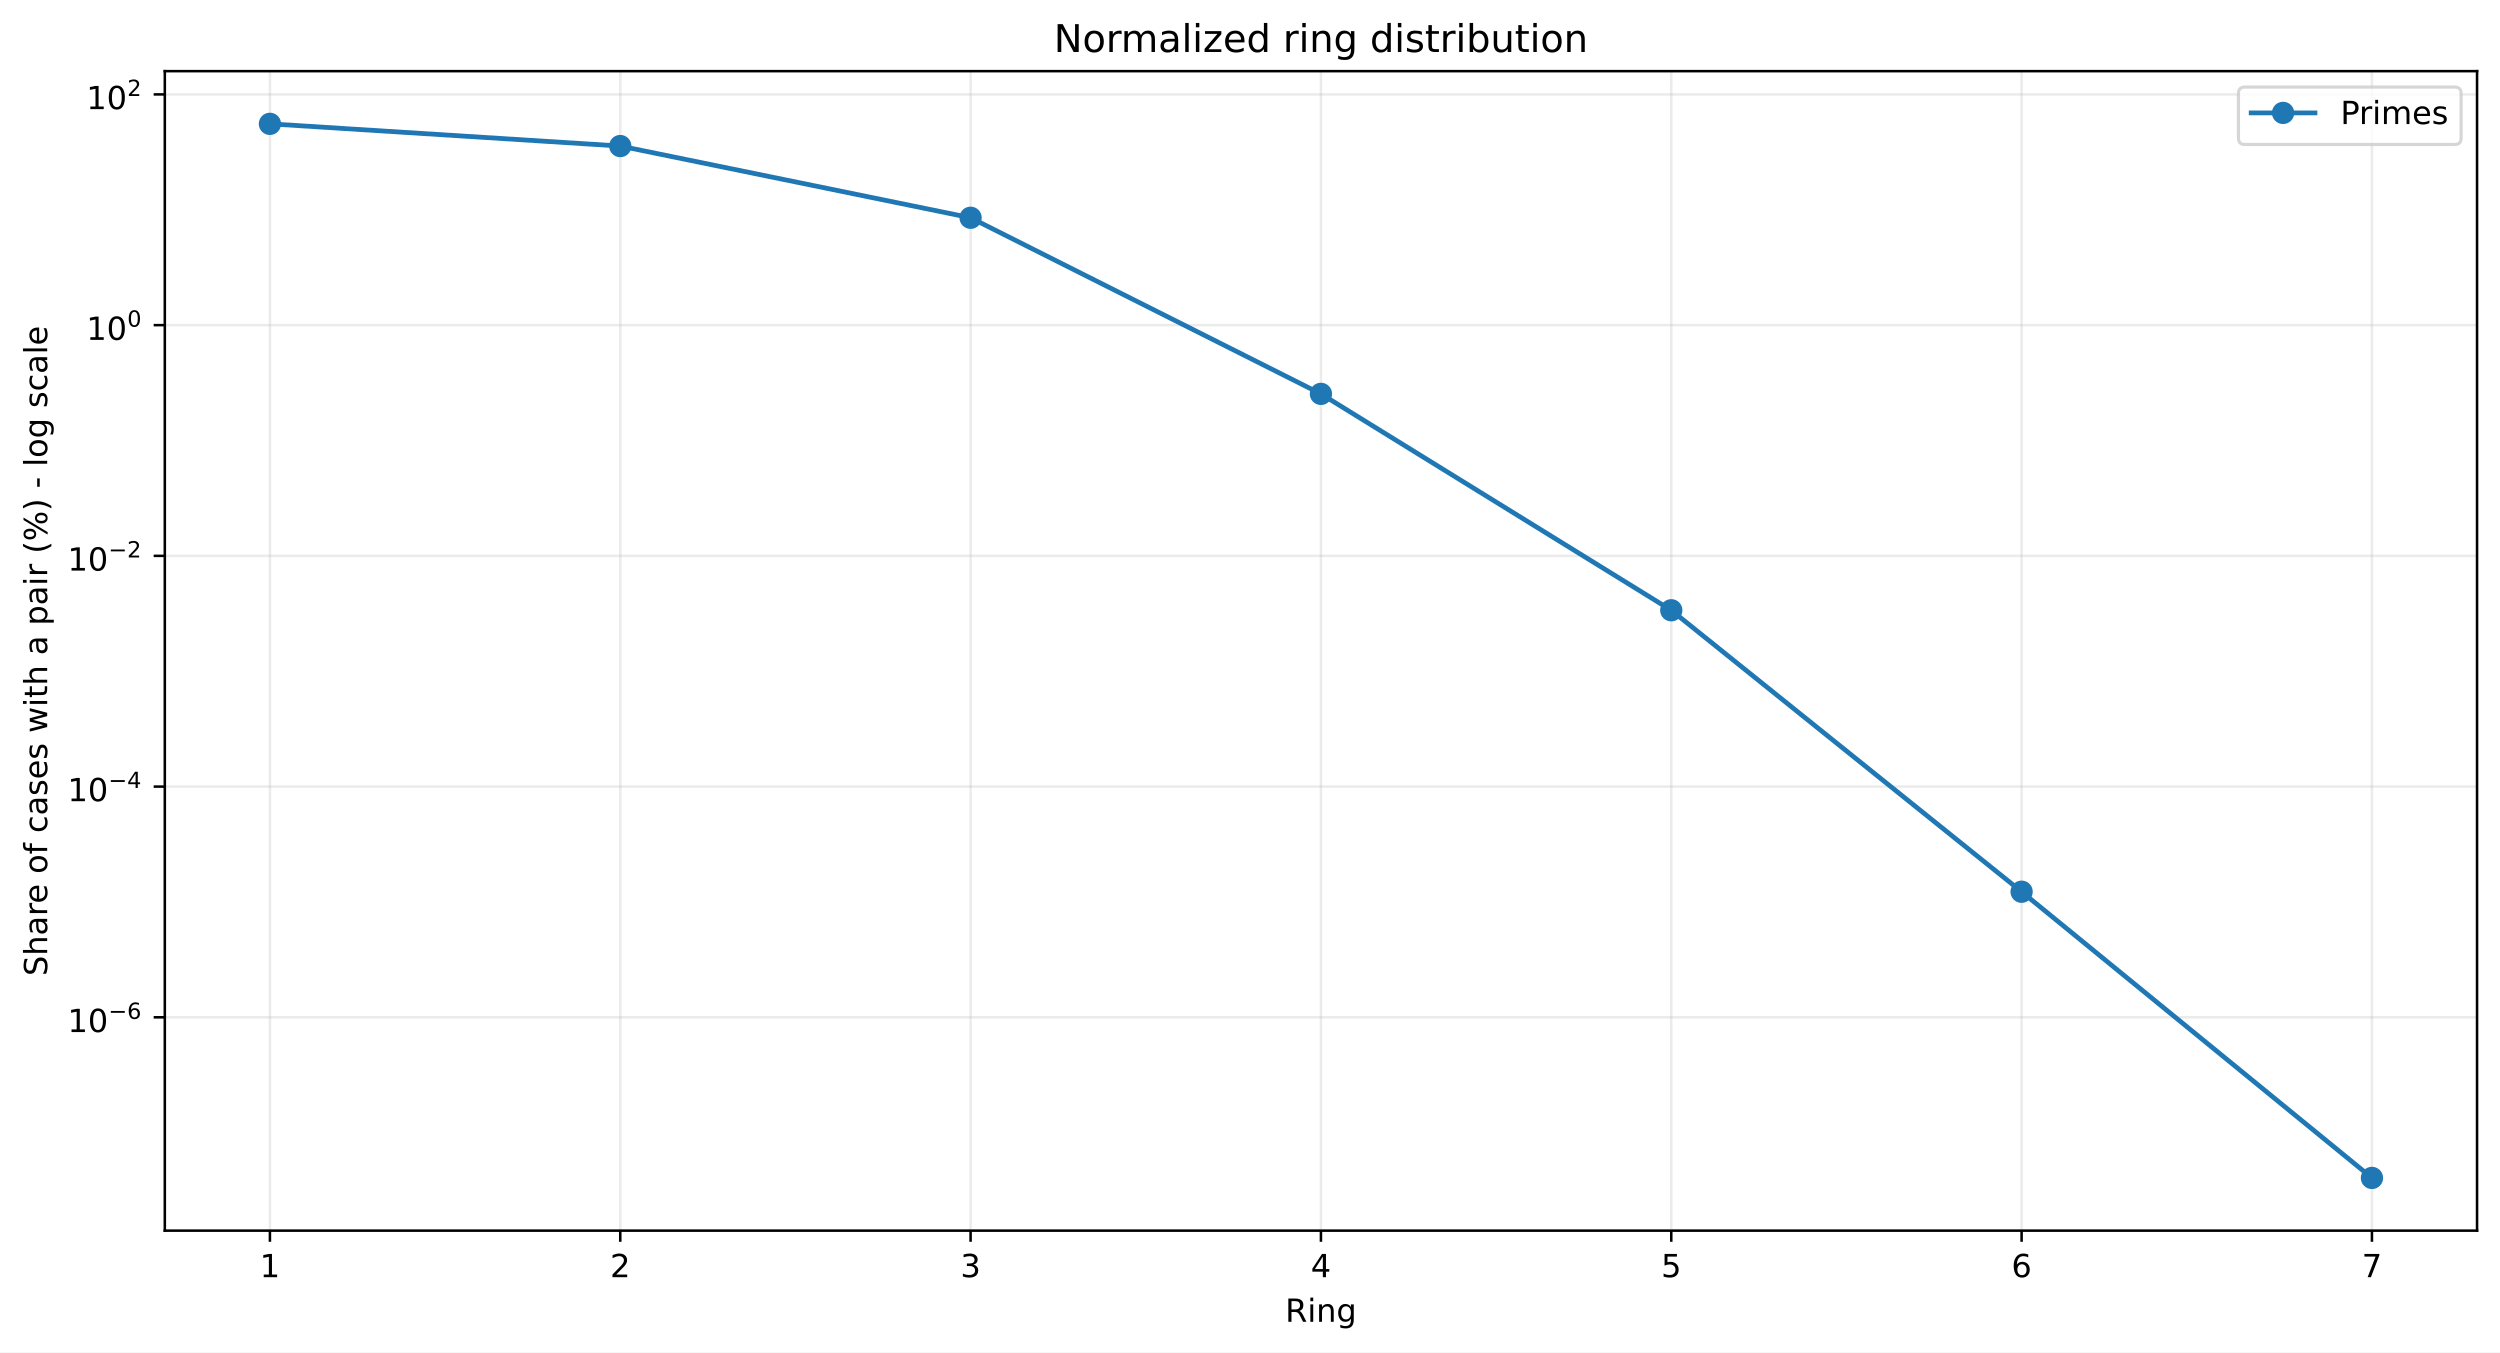
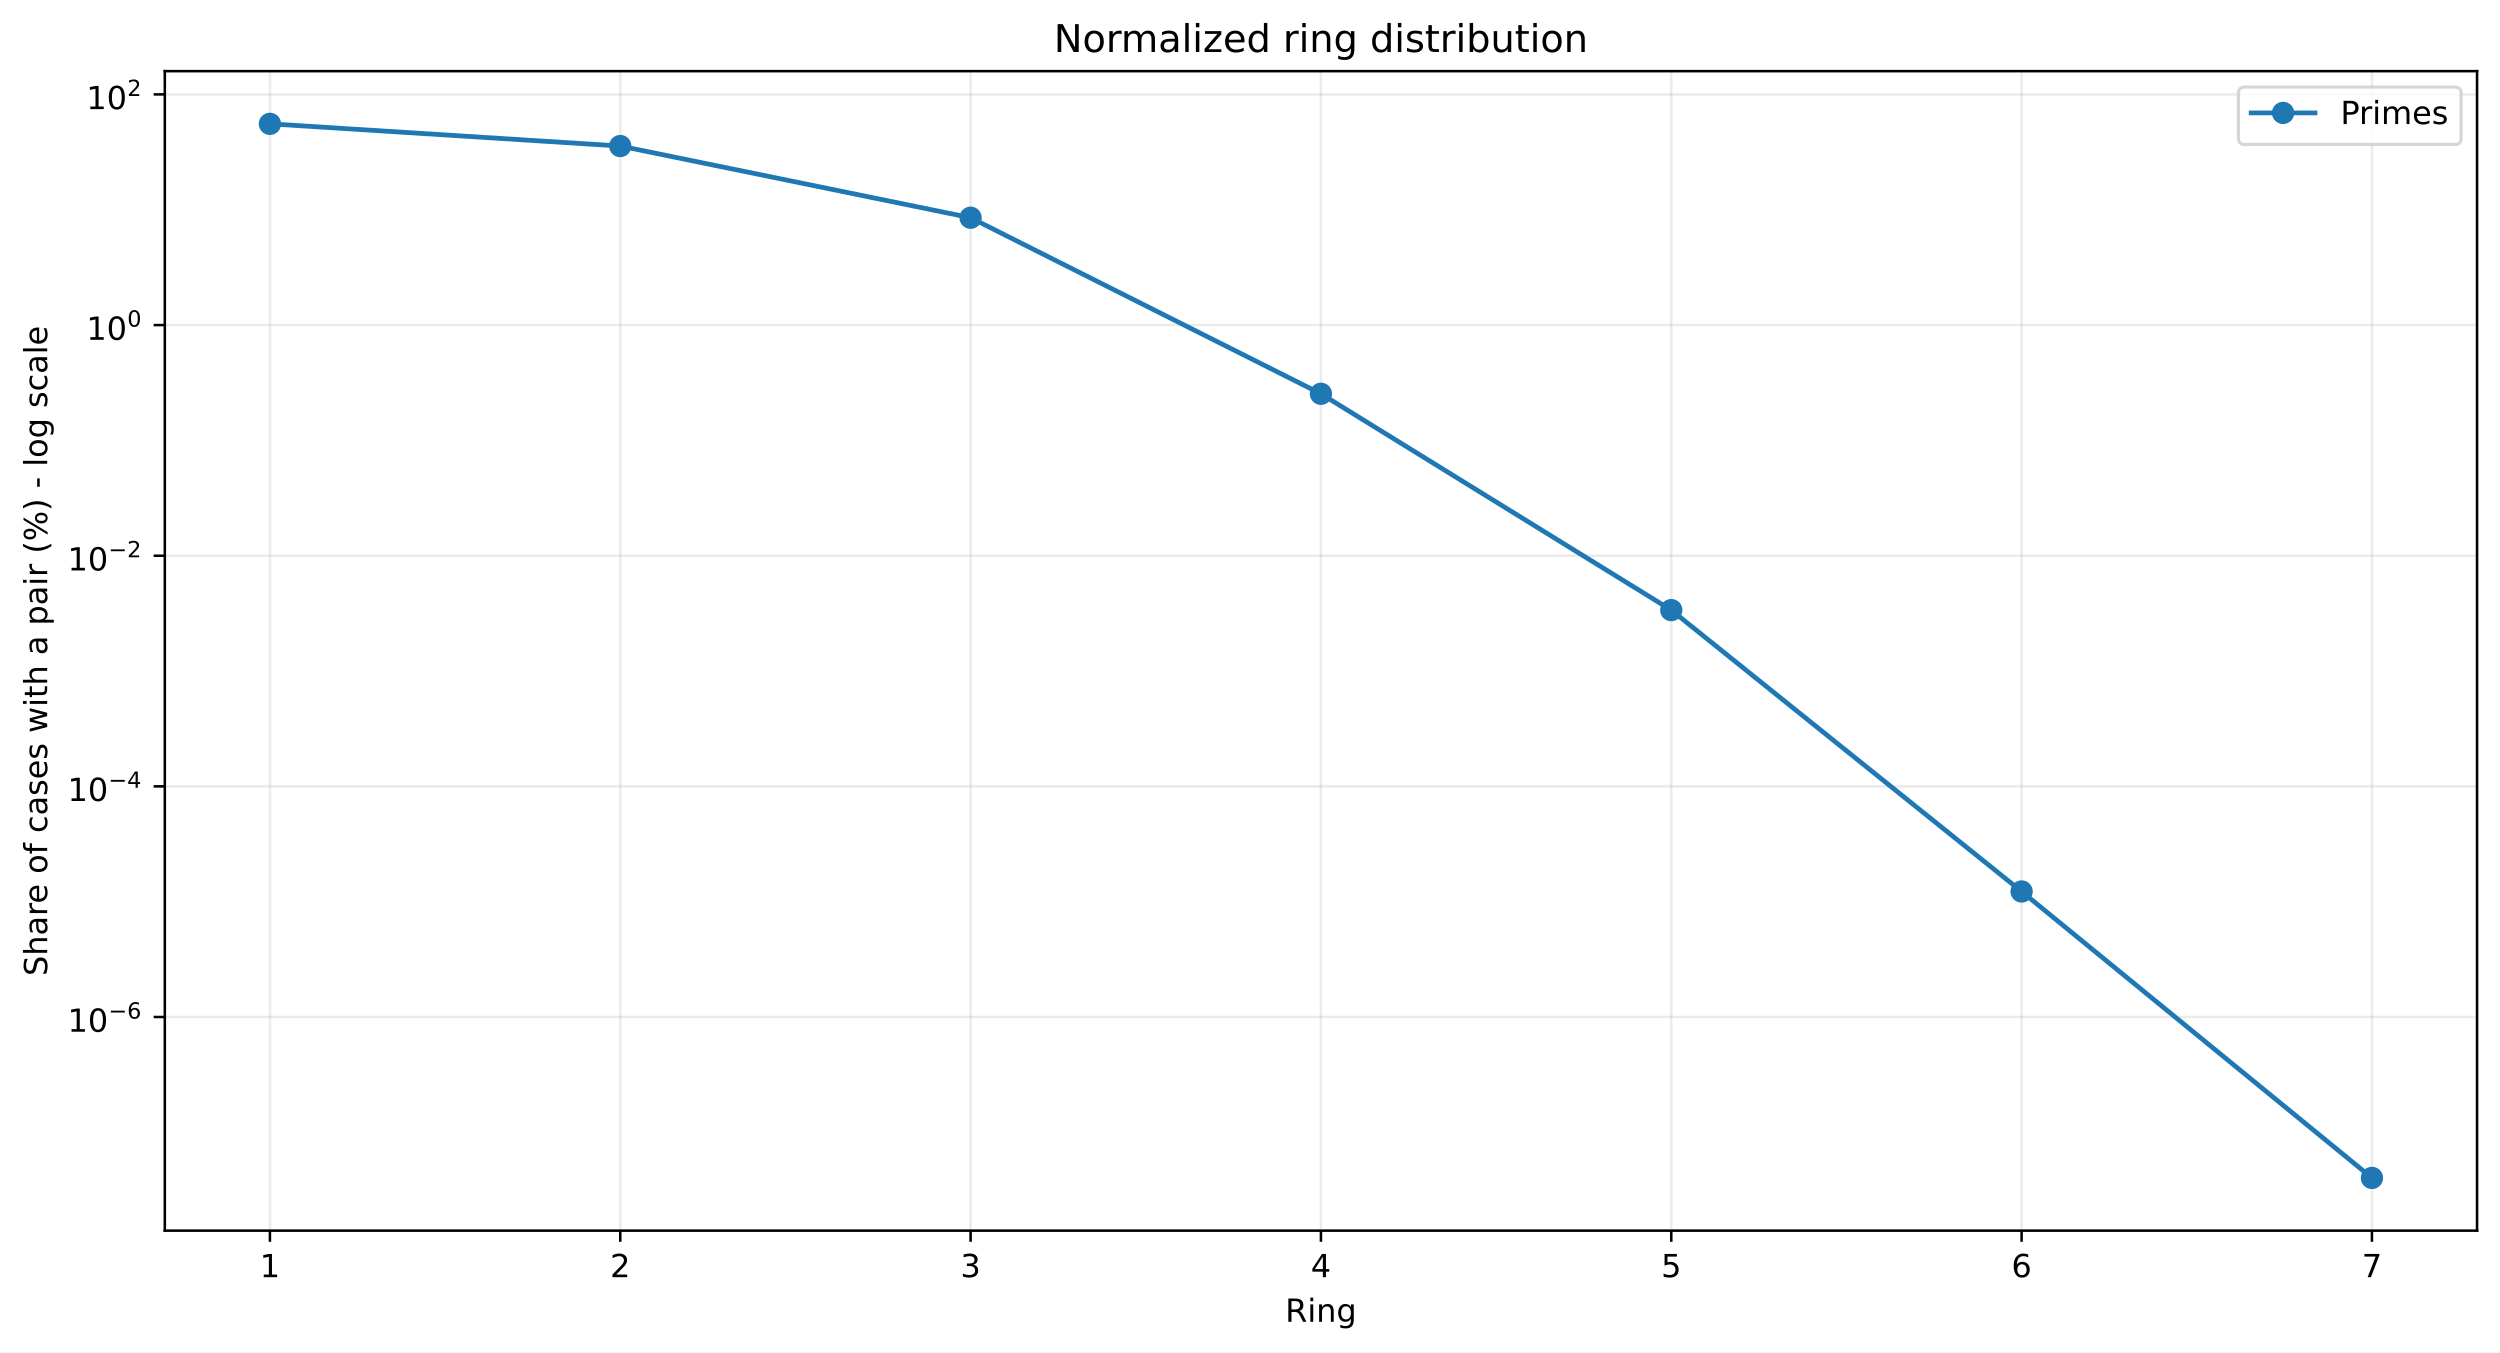
<svg xmlns="http://www.w3.org/2000/svg" xmlns:xlink="http://www.w3.org/1999/xlink" width="784.218pt" height="424.237pt" viewBox="0 0 784.218 424.237" version="1.1">
  <defs>
    <style type="text/css">*{stroke-linejoin: round; stroke-linecap: butt}</style>
  </defs>
  <g id="figure_1">
    <g id="patch_1">
      <path d="M 0 424.237  L 784.218 424.237  L 784.218 0  L 0 0  z " style="fill: #ffffff" />
    </g>
    <g id="axes_1">
      <g id="patch_2">
        <path d="M 51.701 386.036  L 777.018 386.036  L 777.018 22.318  L 51.701 22.318  z " style="fill: #ffffff" />
      </g>
      <g id="matplotlib.axis_1">
        <g id="xtick_1">
          <g id="line2d_1">
-             <path d="M 84.67 386.036  L 84.67 22.318  " clip-path="url(#p7ceaeeba5b)" style="fill: none; stroke: #b0b0b0; stroke-opacity: 0.25; stroke-width: 0.8; stroke-linecap: square" />
+             <path d="M 84.67 386.036  L 84.67 22.318  " clip-path="url(#pc0fcdab409)" style="fill: none; stroke: #b0b0b0; stroke-opacity: 0.25; stroke-width: 0.8; stroke-linecap: square" />
          </g>
          <g id="line2d_2">
            <defs>
-               <path id="me2c3281b8e" d="M 0 0  L 0 3.5  " style="stroke: #000000; stroke-width: 0.8" />
+               <path id="mcb8063a74d" d="M 0 0  L 0 3.5  " style="stroke: #000000; stroke-width: 0.8" />
            </defs>
            <g>
-               <use xlink:href="#me2c3281b8e" x="84.67" y="386.036" style="stroke: #000000; stroke-width: 0.8" />
+               <use xlink:href="#mcb8063a74d" x="84.67" y="386.036" style="stroke: #000000; stroke-width: 0.8" />
            </g>
          </g>
          <g id="text_1">
            <g transform="translate(81.48852 400.6334) scale(0.1 -0.1)">
              <defs>
                <path id="DejaVuSans-14" d="M 794 531  L 1825 531  L 1825 4091  L 703 3866  L 703 4441  L 1819 4666  L 2450 4666  L 2450 531  L 3481 531  L 3481 0  L 794 0  L 794 531  z " transform="scale(0.015625)" />
              </defs>
              <use xlink:href="#DejaVuSans-14" />
            </g>
          </g>
        </g>
        <g id="xtick_2">
          <g id="line2d_3">
-             <path d="M 194.566 386.036  L 194.566 22.318  " clip-path="url(#p7ceaeeba5b)" style="fill: none; stroke: #b0b0b0; stroke-opacity: 0.25; stroke-width: 0.8; stroke-linecap: square" />
+             <path d="M 194.566 386.036  L 194.566 22.318  " clip-path="url(#pc0fcdab409)" style="fill: none; stroke: #b0b0b0; stroke-opacity: 0.25; stroke-width: 0.8; stroke-linecap: square" />
          </g>
          <g id="line2d_4">
            <g>
-               <use xlink:href="#me2c3281b8e" x="194.566" y="386.036" style="stroke: #000000; stroke-width: 0.8" />
+               <use xlink:href="#mcb8063a74d" x="194.566" y="386.036" style="stroke: #000000; stroke-width: 0.8" />
            </g>
          </g>
          <g id="text_2">
            <g transform="translate(191.3851 400.6334) scale(0.1 -0.1)">
              <defs>
                <path id="DejaVuSans-15" d="M 1228 531  L 3431 531  L 3431 0  L 469 0  L 469 531  Q 828 903 1448 1529  Q 2069 2156 2228 2338  Q 2531 2678 2651 2914  Q 2772 3150 2772 3378  Q 2772 3750 2511 3984  Q 2250 4219 1831 4219  Q 1534 4219 1204 4116  Q 875 4013 500 3803  L 500 4441  Q 881 4594 1212 4672  Q 1544 4750 1819 4750  Q 2544 4750 2975 4387  Q 3406 4025 3406 3419  Q 3406 3131 3298 2873  Q 3191 2616 2906 2266  Q 2828 2175 2409 1742  Q 1991 1309 1228 531  z " transform="scale(0.015625)" />
              </defs>
              <use xlink:href="#DejaVuSans-15" />
            </g>
          </g>
        </g>
        <g id="xtick_3">
          <g id="line2d_5">
-             <path d="M 304.463 386.036  L 304.463 22.318  " clip-path="url(#p7ceaeeba5b)" style="fill: none; stroke: #b0b0b0; stroke-opacity: 0.25; stroke-width: 0.8; stroke-linecap: square" />
+             <path d="M 304.463 386.036  L 304.463 22.318  " clip-path="url(#pc0fcdab409)" style="fill: none; stroke: #b0b0b0; stroke-opacity: 0.25; stroke-width: 0.8; stroke-linecap: square" />
          </g>
          <g id="line2d_6">
            <g>
-               <use xlink:href="#me2c3281b8e" x="304.463" y="386.036" style="stroke: #000000; stroke-width: 0.8" />
+               <use xlink:href="#mcb8063a74d" x="304.463" y="386.036" style="stroke: #000000; stroke-width: 0.8" />
            </g>
          </g>
          <g id="text_3">
            <g transform="translate(301.2817 400.6334) scale(0.1 -0.1)">
              <defs>
                <path id="DejaVuSans-16" d="M 2597 2516  Q 3050 2419 3304 2112  Q 3559 1806 3559 1356  Q 3559 666 3084 287  Q 2609 -91 1734 -91  Q 1441 -91 1130 -33  Q 819 25 488 141  L 488 750  Q 750 597 1062 519  Q 1375 441 1716 441  Q 2309 441 2620 675  Q 2931 909 2931 1356  Q 2931 1769 2642 2001  Q 2353 2234 1838 2234  L 1294 2234  L 1294 2753  L 1863 2753  Q 2328 2753 2575 2939  Q 2822 3125 2822 3475  Q 2822 3834 2567 4026  Q 2313 4219 1838 4219  Q 1578 4219 1281 4162  Q 984 4106 628 3988  L 628 4550  Q 988 4650 1302 4700  Q 1616 4750 1894 4750  Q 2613 4750 3031 4423  Q 3450 4097 3450 3541  Q 3450 3153 3228 2886  Q 3006 2619 2597 2516  z " transform="scale(0.015625)" />
              </defs>
              <use xlink:href="#DejaVuSans-16" />
            </g>
          </g>
        </g>
        <g id="xtick_4">
          <g id="line2d_7">
-             <path d="M 414.36 386.036  L 414.36 22.318  " clip-path="url(#p7ceaeeba5b)" style="fill: none; stroke: #b0b0b0; stroke-opacity: 0.25; stroke-width: 0.8; stroke-linecap: square" />
+             <path d="M 414.36 386.036  L 414.36 22.318  " clip-path="url(#pc0fcdab409)" style="fill: none; stroke: #b0b0b0; stroke-opacity: 0.25; stroke-width: 0.8; stroke-linecap: square" />
          </g>
          <g id="line2d_8">
            <g>
-               <use xlink:href="#me2c3281b8e" x="414.36" y="386.036" style="stroke: #000000; stroke-width: 0.8" />
+               <use xlink:href="#mcb8063a74d" x="414.36" y="386.036" style="stroke: #000000; stroke-width: 0.8" />
            </g>
          </g>
          <g id="text_4">
            <g transform="translate(411.1784 400.6334) scale(0.1 -0.1)">
              <defs>
                <path id="DejaVuSans-17" d="M 2419 4116  L 825 1625  L 2419 1625  L 2419 4116  z M 2253 4666  L 3047 4666  L 3047 1625  L 3713 1625  L 3713 1100  L 3047 1100  L 3047 0  L 2419 0  L 2419 1100  L 313 1100  L 313 1709  L 2253 4666  z " transform="scale(0.015625)" />
              </defs>
              <use xlink:href="#DejaVuSans-17" />
            </g>
          </g>
        </g>
        <g id="xtick_5">
          <g id="line2d_9">
-             <path d="M 524.256 386.036  L 524.256 22.318  " clip-path="url(#p7ceaeeba5b)" style="fill: none; stroke: #b0b0b0; stroke-opacity: 0.25; stroke-width: 0.8; stroke-linecap: square" />
+             <path d="M 524.256 386.036  L 524.256 22.318  " clip-path="url(#pc0fcdab409)" style="fill: none; stroke: #b0b0b0; stroke-opacity: 0.25; stroke-width: 0.8; stroke-linecap: square" />
          </g>
          <g id="line2d_10">
            <g>
-               <use xlink:href="#me2c3281b8e" x="524.256" y="386.036" style="stroke: #000000; stroke-width: 0.8" />
+               <use xlink:href="#mcb8063a74d" x="524.256" y="386.036" style="stroke: #000000; stroke-width: 0.8" />
            </g>
          </g>
          <g id="text_5">
            <g transform="translate(521.075 400.6334) scale(0.1 -0.1)">
              <defs>
                <path id="DejaVuSans-18" d="M 691 4666  L 3169 4666  L 3169 4134  L 1269 4134  L 1269 2991  Q 1406 3038 1543 3061  Q 1681 3084 1819 3084  Q 2600 3084 3056 2656  Q 3513 2228 3513 1497  Q 3513 744 3044 326  Q 2575 -91 1722 -91  Q 1428 -91 1123 -41  Q 819 9 494 109  L 494 744  Q 775 591 1075 516  Q 1375 441 1709 441  Q 2250 441 2565 725  Q 2881 1009 2881 1497  Q 2881 1984 2565 2268  Q 2250 2553 1709 2553  Q 1456 2553 1204 2497  Q 953 2441 691 2322  L 691 4666  z " transform="scale(0.015625)" />
              </defs>
              <use xlink:href="#DejaVuSans-18" />
            </g>
          </g>
        </g>
        <g id="xtick_6">
          <g id="line2d_11">
-             <path d="M 634.153 386.036  L 634.153 22.318  " clip-path="url(#p7ceaeeba5b)" style="fill: none; stroke: #b0b0b0; stroke-opacity: 0.25; stroke-width: 0.8; stroke-linecap: square" />
+             <path d="M 634.153 386.036  L 634.153 22.318  " clip-path="url(#pc0fcdab409)" style="fill: none; stroke: #b0b0b0; stroke-opacity: 0.25; stroke-width: 0.8; stroke-linecap: square" />
          </g>
          <g id="line2d_12">
            <g>
-               <use xlink:href="#me2c3281b8e" x="634.153" y="386.036" style="stroke: #000000; stroke-width: 0.8" />
+               <use xlink:href="#mcb8063a74d" x="634.153" y="386.036" style="stroke: #000000; stroke-width: 0.8" />
            </g>
          </g>
          <g id="text_6">
            <g transform="translate(630.9716 400.6334) scale(0.1 -0.1)">
              <defs>
                <path id="DejaVuSans-19" d="M 2113 2584  Q 1688 2584 1439 2293  Q 1191 2003 1191 1497  Q 1191 994 1439 701  Q 1688 409 2113 409  Q 2538 409 2786 701  Q 3034 994 3034 1497  Q 3034 2003 2786 2293  Q 2538 2584 2113 2584  z M 3366 4563  L 3366 3988  Q 3128 4100 2886 4159  Q 2644 4219 2406 4219  Q 1781 4219 1451 3797  Q 1122 3375 1075 2522  Q 1259 2794 1537 2939  Q 1816 3084 2150 3084  Q 2853 3084 3261 2657  Q 3669 2231 3669 1497  Q 3669 778 3244 343  Q 2819 -91 2113 -91  Q 1303 -91 875 529  Q 447 1150 447 2328  Q 447 3434 972 4092  Q 1497 4750 2381 4750  Q 2619 4750 2861 4703  Q 3103 4656 3366 4563  z " transform="scale(0.015625)" />
              </defs>
              <use xlink:href="#DejaVuSans-19" />
            </g>
          </g>
        </g>
        <g id="xtick_7">
          <g id="line2d_13">
-             <path d="M 744.049 386.036  L 744.049 22.318  " clip-path="url(#p7ceaeeba5b)" style="fill: none; stroke: #b0b0b0; stroke-opacity: 0.25; stroke-width: 0.8; stroke-linecap: square" />
+             <path d="M 744.049 386.036  L 744.049 22.318  " clip-path="url(#pc0fcdab409)" style="fill: none; stroke: #b0b0b0; stroke-opacity: 0.25; stroke-width: 0.8; stroke-linecap: square" />
          </g>
          <g id="line2d_14">
            <g>
-               <use xlink:href="#me2c3281b8e" x="744.049" y="386.036" style="stroke: #000000; stroke-width: 0.8" />
+               <use xlink:href="#mcb8063a74d" x="744.049" y="386.036" style="stroke: #000000; stroke-width: 0.8" />
            </g>
          </g>
          <g id="text_7">
            <g transform="translate(740.8682 400.6334) scale(0.1 -0.1)">
              <defs>
                <path id="DejaVuSans-1a" d="M 525 4666  L 3525 4666  L 3525 4397  L 1831 0  L 1172 0  L 2766 4134  L 525 4134  L 525 4666  z " transform="scale(0.015625)" />
              </defs>
              <use xlink:href="#DejaVuSans-1a" />
            </g>
          </g>
        </g>
        <g id="text_8">
          <g transform="translate(403.1534 414.6342) scale(0.1 -0.1)">
            <defs>
              <path id="DejaVuSans-35" d="M 2841 2188  Q 3044 2119 3236 1894  Q 3428 1669 3622 1275  L 4263 0  L 3584 0  L 2988 1197  Q 2756 1666 2539 1819  Q 2322 1972 1947 1972  L 1259 1972  L 1259 0  L 628 0  L 628 4666  L 2053 4666  Q 2853 4666 3247 4331  Q 3641 3997 3641 3322  Q 3641 2881 3436 2590  Q 3231 2300 2841 2188  z M 1259 4147  L 1259 2491  L 2053 2491  Q 2509 2491 2742 2702  Q 2975 2913 2975 3322  Q 2975 3731 2742 3939  Q 2509 4147 2053 4147  L 1259 4147  z " transform="scale(0.015625)" />
              <path id="DejaVuSans-4c" d="M 603 3500  L 1178 3500  L 1178 0  L 603 0  L 603 3500  z M 603 4863  L 1178 4863  L 1178 4134  L 603 4134  L 603 4863  z " transform="scale(0.015625)" />
              <path id="DejaVuSans-51" d="M 3513 2113  L 3513 0  L 2938 0  L 2938 2094  Q 2938 2591 2744 2837  Q 2550 3084 2163 3084  Q 1697 3084 1428 2787  Q 1159 2491 1159 1978  L 1159 0  L 581 0  L 581 3500  L 1159 3500  L 1159 2956  Q 1366 3272 1645 3428  Q 1925 3584 2291 3584  Q 2894 3584 3203 3211  Q 3513 2838 3513 2113  z " transform="scale(0.015625)" />
              <path id="DejaVuSans-4a" d="M 2906 1791  Q 2906 2416 2648 2759  Q 2391 3103 1925 3103  Q 1463 3103 1205 2759  Q 947 2416 947 1791  Q 947 1169 1205 825  Q 1463 481 1925 481  Q 2391 481 2648 825  Q 2906 1169 2906 1791  z M 3481 434  Q 3481 -459 3084 -895  Q 2688 -1331 1869 -1331  Q 1566 -1331 1297 -1286  Q 1028 -1241 775 -1147  L 775 -588  Q 1028 -725 1275 -790  Q 1522 -856 1778 -856  Q 2344 -856 2625 -561  Q 2906 -266 2906 331  L 2906 616  Q 2728 306 2450 153  Q 2172 0 1784 0  Q 1141 0 747 490  Q 353 981 353 1791  Q 353 2603 747 3093  Q 1141 3584 1784 3584  Q 2172 3584 2450 3431  Q 2728 3278 2906 2969  L 2906 3500  L 3481 3500  L 3481 434  z " transform="scale(0.015625)" />
            </defs>
            <use xlink:href="#DejaVuSans-35" />
            <use xlink:href="#DejaVuSans-4c" transform="translate(69.48438 0)" />
            <use xlink:href="#DejaVuSans-51" transform="translate(97.26562 0)" />
            <use xlink:href="#DejaVuSans-4a" transform="translate(160.6406 0)" />
          </g>
        </g>
      </g>
      <g id="matplotlib.axis_2">
        <g id="ytick_1">
          <g id="line2d_15">
-             <path d="M 51.701 319.116  L 777.018 319.116  " clip-path="url(#p7ceaeeba5b)" style="fill: none; stroke: #b0b0b0; stroke-opacity: 0.25; stroke-width: 0.8; stroke-linecap: square" />
+             <path d="M 51.701 319.025  L 777.018 319.025  " clip-path="url(#pc0fcdab409)" style="fill: none; stroke: #b0b0b0; stroke-opacity: 0.25; stroke-width: 0.8; stroke-linecap: square" />
          </g>
          <g id="line2d_16">
            <defs>
-               <path id="mf79623ecde" d="M 0 0  L -3.5 0  " style="stroke: #000000; stroke-width: 0.8" />
+               <path id="m1722e499e8" d="M 0 0  L -3.5 0  " style="stroke: #000000; stroke-width: 0.8" />
            </defs>
            <g>
-               <use xlink:href="#mf79623ecde" x="51.701" y="319.116" style="stroke: #000000; stroke-width: 0.8" />
+               <use xlink:href="#m1722e499e8" x="51.701" y="319.025" style="stroke: #000000; stroke-width: 0.8" />
            </g>
          </g>
          <g id="text_9">
-             <g transform="translate(21.20078 323.8161) scale(0.1 -0.1)">
+             <g transform="translate(21.20078 323.725) scale(0.1 -0.1)">
              <defs>
                <path id="DejaVuSans-13" d="M 2034 4250  Q 1547 4250 1301 3770  Q 1056 3291 1056 2328  Q 1056 1369 1301 889  Q 1547 409 2034 409  Q 2525 409 2770 889  Q 3016 1369 3016 2328  Q 3016 3291 2770 3770  Q 2525 4250 2034 4250  z M 2034 4750  Q 2819 4750 3233 4129  Q 3647 3509 3647 2328  Q 3647 1150 3233 529  Q 2819 -91 2034 -91  Q 1250 -91 836 529  Q 422 1150 422 2328  Q 422 3509 836 4129  Q 1250 4750 2034 4750  z " transform="scale(0.015625)" />
                <path id="DejaVuSans-c9c" d="M 678 2272  L 4684 2272  L 4684 1741  L 678 1741  L 678 2272  z " transform="scale(0.015625)" />
              </defs>
              <use xlink:href="#DejaVuSans-14" transform="translate(0 0.746875)" />
              <use xlink:href="#DejaVuSans-13" transform="translate(63.62305 0.746875)" />
              <use xlink:href="#DejaVuSans-c9c" transform="translate(128.2031 42.04688) scale(0.7)" />
              <use xlink:href="#DejaVuSans-19" transform="translate(186.8555 42.04688) scale(0.7)" />
            </g>
          </g>
        </g>
        <g id="ytick_2">
          <g id="line2d_17">
-             <path d="M 51.701 246.74  L 777.018 246.74  " clip-path="url(#p7ceaeeba5b)" style="fill: none; stroke: #b0b0b0; stroke-opacity: 0.25; stroke-width: 0.8; stroke-linecap: square" />
+             <path d="M 51.701 246.673  L 777.018 246.673  " clip-path="url(#pc0fcdab409)" style="fill: none; stroke: #b0b0b0; stroke-opacity: 0.25; stroke-width: 0.8; stroke-linecap: square" />
          </g>
          <g id="line2d_18">
            <g>
-               <use xlink:href="#mf79623ecde" x="51.701" y="246.74" style="stroke: #000000; stroke-width: 0.8" />
+               <use xlink:href="#m1722e499e8" x="51.701" y="246.673" style="stroke: #000000; stroke-width: 0.8" />
            </g>
          </g>
          <g id="text_10">
-             <g transform="translate(21.20078 251.3903) scale(0.1 -0.1)">
+             <g transform="translate(21.20078 251.3228) scale(0.1 -0.1)">
              <use xlink:href="#DejaVuSans-14" transform="translate(0 0.665625)" />
              <use xlink:href="#DejaVuSans-13" transform="translate(63.62305 0.665625)" />
              <use xlink:href="#DejaVuSans-c9c" transform="translate(128.2031 41.96563) scale(0.7)" />
              <use xlink:href="#DejaVuSans-17" transform="translate(186.8555 41.96563) scale(0.7)" />
            </g>
          </g>
        </g>
        <g id="ytick_3">
          <g id="line2d_19">
-             <path d="M 51.701 174.365  L 777.018 174.365  " clip-path="url(#p7ceaeeba5b)" style="fill: none; stroke: #b0b0b0; stroke-opacity: 0.25; stroke-width: 0.8; stroke-linecap: square" />
+             <path d="M 51.701 174.321  L 777.018 174.321  " clip-path="url(#pc0fcdab409)" style="fill: none; stroke: #b0b0b0; stroke-opacity: 0.25; stroke-width: 0.8; stroke-linecap: square" />
          </g>
          <g id="line2d_20">
            <g>
-               <use xlink:href="#mf79623ecde" x="51.701" y="174.365" style="stroke: #000000; stroke-width: 0.8" />
+               <use xlink:href="#m1722e499e8" x="51.701" y="174.321" style="stroke: #000000; stroke-width: 0.8" />
            </g>
          </g>
          <g id="text_11">
-             <g transform="translate(21.20078 179.0645) scale(0.1 -0.1)">
+             <g transform="translate(21.20078 179.0205) scale(0.1 -0.1)">
              <use xlink:href="#DejaVuSans-14" transform="translate(0 0.746875)" />
              <use xlink:href="#DejaVuSans-13" transform="translate(63.62305 0.746875)" />
              <use xlink:href="#DejaVuSans-c9c" transform="translate(128.2031 42.04688) scale(0.7)" />
              <use xlink:href="#DejaVuSans-15" transform="translate(186.8555 42.04688) scale(0.7)" />
            </g>
          </g>
        </g>
        <g id="ytick_4">
          <g id="line2d_21">
-             <path d="M 51.701 101.989  L 777.018 101.989  " clip-path="url(#p7ceaeeba5b)" style="fill: none; stroke: #b0b0b0; stroke-opacity: 0.25; stroke-width: 0.8; stroke-linecap: square" />
+             <path d="M 51.701 101.968  L 777.018 101.968  " clip-path="url(#pc0fcdab409)" style="fill: none; stroke: #b0b0b0; stroke-opacity: 0.25; stroke-width: 0.8; stroke-linecap: square" />
          </g>
          <g id="line2d_22">
            <g>
-               <use xlink:href="#mf79623ecde" x="51.701" y="101.989" style="stroke: #000000; stroke-width: 0.8" />
+               <use xlink:href="#m1722e499e8" x="51.701" y="101.968" style="stroke: #000000; stroke-width: 0.8" />
            </g>
          </g>
          <g id="text_12">
-             <g transform="translate(27.10078 106.6888) scale(0.1 -0.1)">
+             <g transform="translate(27.10078 106.6682) scale(0.1 -0.1)">
              <use xlink:href="#DejaVuSans-14" transform="translate(0 0.746875)" />
              <use xlink:href="#DejaVuSans-13" transform="translate(63.62305 0.746875)" />
              <use xlink:href="#DejaVuSans-13" transform="translate(128.2031 42.04688) scale(0.7)" />
            </g>
          </g>
        </g>
        <g id="ytick_5">
          <g id="line2d_23">
-             <path d="M 51.701 29.613  L 777.018 29.613  " clip-path="url(#p7ceaeeba5b)" style="fill: none; stroke: #b0b0b0; stroke-opacity: 0.25; stroke-width: 0.8; stroke-linecap: square" />
+             <path d="M 51.701 29.616  L 777.018 29.616  " clip-path="url(#pc0fcdab409)" style="fill: none; stroke: #b0b0b0; stroke-opacity: 0.25; stroke-width: 0.8; stroke-linecap: square" />
          </g>
          <g id="line2d_24">
            <g>
-               <use xlink:href="#mf79623ecde" x="51.701" y="29.613" style="stroke: #000000; stroke-width: 0.8" />
+               <use xlink:href="#m1722e499e8" x="51.701" y="29.616" style="stroke: #000000; stroke-width: 0.8" />
            </g>
          </g>
          <g id="text_13">
-             <g transform="translate(27.10078 34.31297) scale(0.1 -0.1)">
+             <g transform="translate(27.10078 34.31598) scale(0.1 -0.1)">
              <use xlink:href="#DejaVuSans-14" transform="translate(0 0.746875)" />
              <use xlink:href="#DejaVuSans-13" transform="translate(63.62305 0.746875)" />
              <use xlink:href="#DejaVuSans-15" transform="translate(128.2031 42.04688) scale(0.7)" />
            </g>
          </g>
        </g>
        <g id="text_14">
          <g transform="translate(14.79844 306.1426) rotate(-90) scale(0.1 -0.1)">
            <defs>
              <path id="DejaVuSans-36" d="M 3425 4513  L 3425 3897  Q 3066 4069 2747 4153  Q 2428 4238 2131 4238  Q 1616 4238 1336 4038  Q 1056 3838 1056 3469  Q 1056 3159 1242 3001  Q 1428 2844 1947 2747  L 2328 2669  Q 3034 2534 3370 2195  Q 3706 1856 3706 1288  Q 3706 609 3251 259  Q 2797 -91 1919 -91  Q 1588 -91 1214 -16  Q 841 59 441 206  L 441 856  Q 825 641 1194 531  Q 1563 422 1919 422  Q 2459 422 2753 634  Q 3047 847 3047 1241  Q 3047 1584 2836 1778  Q 2625 1972 2144 2069  L 1759 2144  Q 1053 2284 737 2584  Q 422 2884 422 3419  Q 422 4038 858 4394  Q 1294 4750 2059 4750  Q 2388 4750 2728 4690  Q 3069 4631 3425 4513  z " transform="scale(0.015625)" />
              <path id="DejaVuSans-4b" d="M 3513 2113  L 3513 0  L 2938 0  L 2938 2094  Q 2938 2591 2744 2837  Q 2550 3084 2163 3084  Q 1697 3084 1428 2787  Q 1159 2491 1159 1978  L 1159 0  L 581 0  L 581 4863  L 1159 4863  L 1159 2956  Q 1366 3272 1645 3428  Q 1925 3584 2291 3584  Q 2894 3584 3203 3211  Q 3513 2838 3513 2113  z " transform="scale(0.015625)" />
              <path id="DejaVuSans-44" d="M 2194 1759  Q 1497 1759 1228 1600  Q 959 1441 959 1056  Q 959 750 1161 570  Q 1363 391 1709 391  Q 2188 391 2477 730  Q 2766 1069 2766 1631  L 2766 1759  L 2194 1759  z M 3341 1997  L 3341 0  L 2766 0  L 2766 531  Q 2569 213 2275 61  Q 1981 -91 1556 -91  Q 1019 -91 701 211  Q 384 513 384 1019  Q 384 1609 779 1909  Q 1175 2209 1959 2209  L 2766 2209  L 2766 2266  Q 2766 2663 2505 2880  Q 2244 3097 1772 3097  Q 1472 3097 1187 3025  Q 903 2953 641 2809  L 641 3341  Q 956 3463 1253 3523  Q 1550 3584 1831 3584  Q 2591 3584 2966 3190  Q 3341 2797 3341 1997  z " transform="scale(0.015625)" />
              <path id="DejaVuSans-55" d="M 2631 2963  Q 2534 3019 2420 3045  Q 2306 3072 2169 3072  Q 1681 3072 1420 2755  Q 1159 2438 1159 1844  L 1159 0  L 581 0  L 581 3500  L 1159 3500  L 1159 2956  Q 1341 3275 1631 3429  Q 1922 3584 2338 3584  Q 2397 3584 2469 3576  Q 2541 3569 2628 3553  L 2631 2963  z " transform="scale(0.015625)" />
              <path id="DejaVuSans-48" d="M 3597 1894  L 3597 1613  L 953 1613  Q 991 1019 1311 708  Q 1631 397 2203 397  Q 2534 397 2845 478  Q 3156 559 3463 722  L 3463 178  Q 3153 47 2828 -22  Q 2503 -91 2169 -91  Q 1331 -91 842 396  Q 353 884 353 1716  Q 353 2575 817 3079  Q 1281 3584 2069 3584  Q 2775 3584 3186 3129  Q 3597 2675 3597 1894  z M 3022 2063  Q 3016 2534 2758 2815  Q 2500 3097 2075 3097  Q 1594 3097 1305 2825  Q 1016 2553 972 2059  L 3022 2063  z " transform="scale(0.015625)" />
              <path id="DejaVuSans-3" transform="scale(0.015625)" />
              <path id="DejaVuSans-52" d="M 1959 3097  Q 1497 3097 1228 2736  Q 959 2375 959 1747  Q 959 1119 1226 758  Q 1494 397 1959 397  Q 2419 397 2687 759  Q 2956 1122 2956 1747  Q 2956 2369 2687 2733  Q 2419 3097 1959 3097  z M 1959 3584  Q 2709 3584 3137 3096  Q 3566 2609 3566 1747  Q 3566 888 3137 398  Q 2709 -91 1959 -91  Q 1206 -91 779 398  Q 353 888 353 1747  Q 353 2609 779 3096  Q 1206 3584 1959 3584  z " transform="scale(0.015625)" />
              <path id="DejaVuSans-49" d="M 2375 4863  L 2375 4384  L 1825 4384  Q 1516 4384 1395 4259  Q 1275 4134 1275 3809  L 1275 3500  L 2222 3500  L 2222 3053  L 1275 3053  L 1275 0  L 697 0  L 697 3053  L 147 3053  L 147 3500  L 697 3500  L 697 3744  Q 697 4328 969 4595  Q 1241 4863 1831 4863  L 2375 4863  z " transform="scale(0.015625)" />
              <path id="DejaVuSans-46" d="M 3122 3366  L 3122 2828  Q 2878 2963 2633 3030  Q 2388 3097 2138 3097  Q 1578 3097 1268 2742  Q 959 2388 959 1747  Q 959 1106 1268 751  Q 1578 397 2138 397  Q 2388 397 2633 464  Q 2878 531 3122 666  L 3122 134  Q 2881 22 2623 -34  Q 2366 -91 2075 -91  Q 1284 -91 818 406  Q 353 903 353 1747  Q 353 2603 823 3093  Q 1294 3584 2113 3584  Q 2378 3584 2631 3529  Q 2884 3475 3122 3366  z " transform="scale(0.015625)" />
              <path id="DejaVuSans-56" d="M 2834 3397  L 2834 2853  Q 2591 2978 2328 3040  Q 2066 3103 1784 3103  Q 1356 3103 1142 2972  Q 928 2841 928 2578  Q 928 2378 1081 2264  Q 1234 2150 1697 2047  L 1894 2003  Q 2506 1872 2764 1633  Q 3022 1394 3022 966  Q 3022 478 2636 193  Q 2250 -91 1575 -91  Q 1294 -91 989 -36  Q 684 19 347 128  L 347 722  Q 666 556 975 473  Q 1284 391 1588 391  Q 1994 391 2212 530  Q 2431 669 2431 922  Q 2431 1156 2273 1281  Q 2116 1406 1581 1522  L 1381 1569  Q 847 1681 609 1914  Q 372 2147 372 2553  Q 372 3047 722 3315  Q 1072 3584 1716 3584  Q 2034 3584 2315 3537  Q 2597 3491 2834 3397  z " transform="scale(0.015625)" />
              <path id="DejaVuSans-5a" d="M 269 3500  L 844 3500  L 1563 769  L 2278 3500  L 2956 3500  L 3675 769  L 4391 3500  L 4966 3500  L 4050 0  L 3372 0  L 2619 2869  L 1863 0  L 1184 0  L 269 3500  z " transform="scale(0.015625)" />
              <path id="DejaVuSans-57" d="M 1172 4494  L 1172 3500  L 2356 3500  L 2356 3053  L 1172 3053  L 1172 1153  Q 1172 725 1289 603  Q 1406 481 1766 481  L 2356 481  L 2356 0  L 1766 0  Q 1100 0 847 248  Q 594 497 594 1153  L 594 3053  L 172 3053  L 172 3500  L 594 3500  L 594 4494  L 1172 4494  z " transform="scale(0.015625)" />
              <path id="DejaVuSans-53" d="M 1159 525  L 1159 -1331  L 581 -1331  L 581 3500  L 1159 3500  L 1159 2969  Q 1341 3281 1617 3432  Q 1894 3584 2278 3584  Q 2916 3584 3314 3078  Q 3713 2572 3713 1747  Q 3713 922 3314 415  Q 2916 -91 2278 -91  Q 1894 -91 1617 61  Q 1341 213 1159 525  z M 3116 1747  Q 3116 2381 2855 2742  Q 2594 3103 2138 3103  Q 1681 3103 1420 2742  Q 1159 2381 1159 1747  Q 1159 1113 1420 752  Q 1681 391 2138 391  Q 2594 391 2855 752  Q 3116 1113 3116 1747  z " transform="scale(0.015625)" />
              <path id="DejaVuSans-b" d="M 1984 4856  Q 1566 4138 1362 3434  Q 1159 2731 1159 2009  Q 1159 1288 1364 580  Q 1569 -128 1984 -844  L 1484 -844  Q 1016 -109 783 600  Q 550 1309 550 2009  Q 550 2706 781 3412  Q 1013 4119 1484 4856  L 1984 4856  z " transform="scale(0.015625)" />
              <path id="DejaVuSans-8" d="M 4653 2053  Q 4381 2053 4226 1822  Q 4072 1591 4072 1178  Q 4072 772 4226 539  Q 4381 306 4653 306  Q 4919 306 5073 539  Q 5228 772 5228 1178  Q 5228 1588 5073 1820  Q 4919 2053 4653 2053  z M 4653 2450  Q 5147 2450 5437 2106  Q 5728 1763 5728 1178  Q 5728 594 5436 251  Q 5144 -91 4653 -91  Q 4153 -91 3862 251  Q 3572 594 3572 1178  Q 3572 1766 3864 2108  Q 4156 2450 4653 2450  z M 1428 4353  Q 1159 4353 1004 4120  Q 850 3888 850 3481  Q 850 3069 1003 2837  Q 1156 2606 1428 2606  Q 1700 2606 1854 2837  Q 2009 3069 2009 3481  Q 2009 3884 1853 4118  Q 1697 4353 1428 4353  z M 4250 4750  L 4750 4750  L 1831 -91  L 1331 -91  L 4250 4750  z M 1428 4750  Q 1922 4750 2215 4408  Q 2509 4066 2509 3481  Q 2509 2891 2217 2550  Q 1925 2209 1428 2209  Q 931 2209 642 2551  Q 353 2894 353 3481  Q 353 4063 643 4406  Q 934 4750 1428 4750  z " transform="scale(0.015625)" />
              <path id="DejaVuSans-c" d="M 513 4856  L 1013 4856  Q 1481 4119 1714 3412  Q 1947 2706 1947 2009  Q 1947 1309 1714 600  Q 1481 -109 1013 -844  L 513 -844  Q 928 -128 1133 580  Q 1338 1288 1338 2009  Q 1338 2731 1133 3434  Q 928 4138 513 4856  z " transform="scale(0.015625)" />
              <path id="DejaVuSans-10" d="M 313 2009  L 1997 2009  L 1997 1497  L 313 1497  L 313 2009  z " transform="scale(0.015625)" />
              <path id="DejaVuSans-4f" d="M 603 4863  L 1178 4863  L 1178 0  L 603 0  L 603 4863  z " transform="scale(0.015625)" />
            </defs>
            <use xlink:href="#DejaVuSans-36" />
            <use xlink:href="#DejaVuSans-4b" transform="translate(63.48438 0)" />
            <use xlink:href="#DejaVuSans-44" transform="translate(126.8594 0)" />
            <use xlink:href="#DejaVuSans-55" transform="translate(188.1406 0)" />
            <use xlink:href="#DejaVuSans-48" transform="translate(227.0469 0)" />
            <use xlink:href="#DejaVuSans-3" transform="translate(288.5781 0)" />
            <use xlink:href="#DejaVuSans-52" transform="translate(320.3594 0)" />
            <use xlink:href="#DejaVuSans-49" transform="translate(381.5469 0)" />
            <use xlink:href="#DejaVuSans-3" transform="translate(416.75 0)" />
            <use xlink:href="#DejaVuSans-46" transform="translate(448.5312 0)" />
            <use xlink:href="#DejaVuSans-44" transform="translate(503.5156 0)" />
            <use xlink:href="#DejaVuSans-56" transform="translate(564.7969 0)" />
            <use xlink:href="#DejaVuSans-48" transform="translate(616.8906 0)" />
            <use xlink:href="#DejaVuSans-56" transform="translate(678.4219 0)" />
            <use xlink:href="#DejaVuSans-3" transform="translate(730.5156 0)" />
            <use xlink:href="#DejaVuSans-5a" transform="translate(762.2969 0)" />
            <use xlink:href="#DejaVuSans-4c" transform="translate(844.0781 0)" />
            <use xlink:href="#DejaVuSans-57" transform="translate(871.8594 0)" />
            <use xlink:href="#DejaVuSans-4b" transform="translate(911.0625 0)" />
            <use xlink:href="#DejaVuSans-3" transform="translate(974.4375 0)" />
            <use xlink:href="#DejaVuSans-44" transform="translate(1006.219 0)" />
            <use xlink:href="#DejaVuSans-3" transform="translate(1067.5 0)" />
            <use xlink:href="#DejaVuSans-53" transform="translate(1099.281 0)" />
            <use xlink:href="#DejaVuSans-44" transform="translate(1162.766 0)" />
            <use xlink:href="#DejaVuSans-4c" transform="translate(1224.047 0)" />
            <use xlink:href="#DejaVuSans-55" transform="translate(1251.828 0)" />
            <use xlink:href="#DejaVuSans-3" transform="translate(1292.938 0)" />
            <use xlink:href="#DejaVuSans-b" transform="translate(1324.719 0)" />
            <use xlink:href="#DejaVuSans-8" transform="translate(1363.734 0)" />
            <use xlink:href="#DejaVuSans-c" transform="translate(1458.75 0)" />
            <use xlink:href="#DejaVuSans-3" transform="translate(1497.766 0)" />
            <use xlink:href="#DejaVuSans-10" transform="translate(1529.547 0)" />
            <use xlink:href="#DejaVuSans-3" transform="translate(1565.625 0)" />
            <use xlink:href="#DejaVuSans-4f" transform="translate(1597.406 0)" />
            <use xlink:href="#DejaVuSans-52" transform="translate(1625.188 0)" />
            <use xlink:href="#DejaVuSans-4a" transform="translate(1686.375 0)" />
            <use xlink:href="#DejaVuSans-3" transform="translate(1749.859 0)" />
            <use xlink:href="#DejaVuSans-56" transform="translate(1781.641 0)" />
            <use xlink:href="#DejaVuSans-46" transform="translate(1833.734 0)" />
            <use xlink:href="#DejaVuSans-44" transform="translate(1888.719 0)" />
            <use xlink:href="#DejaVuSans-4f" transform="translate(1950 0)" />
            <use xlink:href="#DejaVuSans-48" transform="translate(1977.781 0)" />
          </g>
        </g>
      </g>
      <g id="line2d_25">
-         <path d="M 84.67 38.851  L 194.566 45.816  L 304.463 68.314  L 414.36 123.556  L 524.256 191.433  L 634.153 279.724  L 744.049 369.503  " clip-path="url(#p7ceaeeba5b)" style="fill: none; stroke: #1f77b4; stroke-width: 1.5; stroke-linecap: square" />
+         <path d="M 84.67 38.851  L 194.566 45.814  L 304.463 68.305  L 414.36 123.529  L 524.256 191.384  L 634.153 279.651  L 744.049 369.503  " clip-path="url(#pc0fcdab409)" style="fill: none; stroke: #1f77b4; stroke-width: 1.5; stroke-linecap: square" />
        <defs>
-           <path id="mf770466dac" d="M 0 3  C 0.796 3 1.559 2.684 2.121 2.121  C 2.684 1.559 3 0.796 3 0  C 3 -0.796 2.684 -1.559 2.121 -2.121  C 1.559 -2.684 0.796 -3 0 -3  C -0.796 -3 -1.559 -2.684 -2.121 -2.121  C -2.684 -1.559 -3 -0.796 -3 0  C -3 0.796 -2.684 1.559 -2.121 2.121  C -1.559 2.684 -0.796 3 0 3  z " style="stroke: #1f77b4" />
+           <path id="m36e409f9c1" d="M 0 3  C 0.796 3 1.559 2.684 2.121 2.121  C 2.684 1.559 3 0.796 3 0  C 3 -0.796 2.684 -1.559 2.121 -2.121  C 1.559 -2.684 0.796 -3 0 -3  C -0.796 -3 -1.559 -2.684 -2.121 -2.121  C -2.684 -1.559 -3 -0.796 -3 0  C -3 0.796 -2.684 1.559 -2.121 2.121  C -1.559 2.684 -0.796 3 0 3  z " style="stroke: #1f77b4" />
        </defs>
-         <g clip-path="url(#p7ceaeeba5b)">
-           <use xlink:href="#mf770466dac" x="84.67" y="38.851" style="fill: #1f77b4; stroke: #1f77b4" />
-           <use xlink:href="#mf770466dac" x="194.566" y="45.816" style="fill: #1f77b4; stroke: #1f77b4" />
-           <use xlink:href="#mf770466dac" x="304.463" y="68.314" style="fill: #1f77b4; stroke: #1f77b4" />
-           <use xlink:href="#mf770466dac" x="414.36" y="123.556" style="fill: #1f77b4; stroke: #1f77b4" />
-           <use xlink:href="#mf770466dac" x="524.256" y="191.433" style="fill: #1f77b4; stroke: #1f77b4" />
-           <use xlink:href="#mf770466dac" x="634.153" y="279.724" style="fill: #1f77b4; stroke: #1f77b4" />
-           <use xlink:href="#mf770466dac" x="744.049" y="369.503" style="fill: #1f77b4; stroke: #1f77b4" />
+         <g clip-path="url(#pc0fcdab409)">
+           <use xlink:href="#m36e409f9c1" x="84.67" y="38.851" style="fill: #1f77b4; stroke: #1f77b4" />
+           <use xlink:href="#m36e409f9c1" x="194.566" y="45.814" style="fill: #1f77b4; stroke: #1f77b4" />
+           <use xlink:href="#m36e409f9c1" x="304.463" y="68.305" style="fill: #1f77b4; stroke: #1f77b4" />
+           <use xlink:href="#m36e409f9c1" x="414.36" y="123.529" style="fill: #1f77b4; stroke: #1f77b4" />
+           <use xlink:href="#m36e409f9c1" x="524.256" y="191.384" style="fill: #1f77b4; stroke: #1f77b4" />
+           <use xlink:href="#m36e409f9c1" x="634.153" y="279.651" style="fill: #1f77b4; stroke: #1f77b4" />
+           <use xlink:href="#m36e409f9c1" x="744.049" y="369.503" style="fill: #1f77b4; stroke: #1f77b4" />
        </g>
      </g>
      <g id="patch_3">
        <path d="M 51.701 386.036  L 51.701 22.318  " style="fill: none; stroke: #000000; stroke-width: 0.8; stroke-linejoin: miter; stroke-linecap: square" />
      </g>
      <g id="patch_4">
        <path d="M 777.018 386.036  L 777.018 22.318  " style="fill: none; stroke: #000000; stroke-width: 0.8; stroke-linejoin: miter; stroke-linecap: square" />
      </g>
      <g id="patch_5">
        <path d="M 51.701 386.036  L 777.018 386.036  " style="fill: none; stroke: #000000; stroke-width: 0.8; stroke-linejoin: miter; stroke-linecap: square" />
      </g>
      <g id="patch_6">
        <path d="M 51.701 22.318  L 777.018 22.318  " style="fill: none; stroke: #000000; stroke-width: 0.8; stroke-linejoin: miter; stroke-linecap: square" />
      </g>
      <g id="text_15">
        <g transform="translate(330.5827 16.31812) scale(0.12 -0.12)">
          <defs>
            <path id="DejaVuSans-31" d="M 628 4666  L 1478 4666  L 3547 763  L 3547 4666  L 4159 4666  L 4159 0  L 3309 0  L 1241 3903  L 1241 0  L 628 0  L 628 4666  z " transform="scale(0.015625)" />
            <path id="DejaVuSans-50" d="M 3328 2828  Q 3544 3216 3844 3400  Q 4144 3584 4550 3584  Q 5097 3584 5394 3201  Q 5691 2819 5691 2113  L 5691 0  L 5113 0  L 5113 2094  Q 5113 2597 4934 2840  Q 4756 3084 4391 3084  Q 3944 3084 3684 2787  Q 3425 2491 3425 1978  L 3425 0  L 2847 0  L 2847 2094  Q 2847 2600 2669 2842  Q 2491 3084 2119 3084  Q 1678 3084 1418 2786  Q 1159 2488 1159 1978  L 1159 0  L 581 0  L 581 3500  L 1159 3500  L 1159 2956  Q 1356 3278 1631 3431  Q 1906 3584 2284 3584  Q 2666 3584 2933 3390  Q 3200 3197 3328 2828  z " transform="scale(0.015625)" />
            <path id="DejaVuSans-5d" d="M 353 3500  L 3084 3500  L 3084 2975  L 922 459  L 3084 459  L 3084 0  L 275 0  L 275 525  L 2438 3041  L 353 3041  L 353 3500  z " transform="scale(0.015625)" />
            <path id="DejaVuSans-47" d="M 2906 2969  L 2906 4863  L 3481 4863  L 3481 0  L 2906 0  L 2906 525  Q 2725 213 2448 61  Q 2172 -91 1784 -91  Q 1150 -91 751 415  Q 353 922 353 1747  Q 353 2572 751 3078  Q 1150 3584 1784 3584  Q 2172 3584 2448 3432  Q 2725 3281 2906 2969  z M 947 1747  Q 947 1113 1208 752  Q 1469 391 1925 391  Q 2381 391 2643 752  Q 2906 1113 2906 1747  Q 2906 2381 2643 2742  Q 2381 3103 1925 3103  Q 1469 3103 1208 2742  Q 947 2381 947 1747  z " transform="scale(0.015625)" />
            <path id="DejaVuSans-45" d="M 3116 1747  Q 3116 2381 2855 2742  Q 2594 3103 2138 3103  Q 1681 3103 1420 2742  Q 1159 2381 1159 1747  Q 1159 1113 1420 752  Q 1681 391 2138 391  Q 2594 391 2855 752  Q 3116 1113 3116 1747  z M 1159 2969  Q 1341 3281 1617 3432  Q 1894 3584 2278 3584  Q 2916 3584 3314 3078  Q 3713 2572 3713 1747  Q 3713 922 3314 415  Q 2916 -91 2278 -91  Q 1894 -91 1617 61  Q 1341 213 1159 525  L 1159 0  L 581 0  L 581 4863  L 1159 4863  L 1159 2969  z " transform="scale(0.015625)" />
            <path id="DejaVuSans-58" d="M 544 1381  L 544 3500  L 1119 3500  L 1119 1403  Q 1119 906 1312 657  Q 1506 409 1894 409  Q 2359 409 2629 706  Q 2900 1003 2900 1516  L 2900 3500  L 3475 3500  L 3475 0  L 2900 0  L 2900 538  Q 2691 219 2414 64  Q 2138 -91 1772 -91  Q 1169 -91 856 284  Q 544 659 544 1381  z M 1991 3584  L 1991 3584  z " transform="scale(0.015625)" />
          </defs>
          <use xlink:href="#DejaVuSans-31" />
          <use xlink:href="#DejaVuSans-52" transform="translate(74.8125 0)" />
          <use xlink:href="#DejaVuSans-55" transform="translate(136 0)" />
          <use xlink:href="#DejaVuSans-50" transform="translate(175.3594 0)" />
          <use xlink:href="#DejaVuSans-44" transform="translate(272.7656 0)" />
          <use xlink:href="#DejaVuSans-4f" transform="translate(334.0469 0)" />
          <use xlink:href="#DejaVuSans-4c" transform="translate(361.8281 0)" />
          <use xlink:href="#DejaVuSans-5d" transform="translate(389.6094 0)" />
          <use xlink:href="#DejaVuSans-48" transform="translate(442.0938 0)" />
          <use xlink:href="#DejaVuSans-47" transform="translate(503.625 0)" />
          <use xlink:href="#DejaVuSans-3" transform="translate(567.1094 0)" />
          <use xlink:href="#DejaVuSans-55" transform="translate(598.8906 0)" />
          <use xlink:href="#DejaVuSans-4c" transform="translate(640 0)" />
          <use xlink:href="#DejaVuSans-51" transform="translate(667.7812 0)" />
          <use xlink:href="#DejaVuSans-4a" transform="translate(731.1562 0)" />
          <use xlink:href="#DejaVuSans-3" transform="translate(794.6406 0)" />
          <use xlink:href="#DejaVuSans-47" transform="translate(826.4219 0)" />
          <use xlink:href="#DejaVuSans-4c" transform="translate(889.9062 0)" />
          <use xlink:href="#DejaVuSans-56" transform="translate(917.6875 0)" />
          <use xlink:href="#DejaVuSans-57" transform="translate(969.7812 0)" />
          <use xlink:href="#DejaVuSans-55" transform="translate(1008.984 0)" />
          <use xlink:href="#DejaVuSans-4c" transform="translate(1050.094 0)" />
          <use xlink:href="#DejaVuSans-45" transform="translate(1077.875 0)" />
          <use xlink:href="#DejaVuSans-58" transform="translate(1141.359 0)" />
          <use xlink:href="#DejaVuSans-57" transform="translate(1204.734 0)" />
          <use xlink:href="#DejaVuSans-4c" transform="translate(1243.938 0)" />
          <use xlink:href="#DejaVuSans-52" transform="translate(1271.719 0)" />
          <use xlink:href="#DejaVuSans-51" transform="translate(1332.906 0)" />
        </g>
      </g>
      <g id="legend_1">
        <g id="patch_7">
          <path d="M 704.172 45.319  L 770.018 45.319  Q 772.018 45.319 772.018 43.319  L 772.018 29.318  Q 772.018 27.318 770.018 27.318  L 704.172 27.318  Q 702.172 27.318 702.172 29.318  L 702.172 43.319  Q 702.172 45.319 704.172 45.319  z " style="fill: #ffffff; opacity: 0.8; stroke: #cccccc; stroke-linejoin: miter" />
        </g>
        <g id="line2d_26">
          <path d="M 706.172 35.417  L 716.172 35.417  L 726.172 35.417  " style="fill: none; stroke: #1f77b4; stroke-width: 1.5; stroke-linecap: square" />
          <g>
-             <use xlink:href="#mf770466dac" x="716.172" y="35.417" style="fill: #1f77b4; stroke: #1f77b4" />
+             <use xlink:href="#m36e409f9c1" x="716.172" y="35.417" style="fill: #1f77b4; stroke: #1f77b4" />
          </g>
        </g>
        <g id="text_16">
          <g transform="translate(734.1716 38.91656) scale(0.1 -0.1)">
            <defs>
              <path id="DejaVuSans-33" d="M 1259 4147  L 1259 2394  L 2053 2394  Q 2494 2394 2734 2622  Q 2975 2850 2975 3272  Q 2975 3691 2734 3919  Q 2494 4147 2053 4147  L 1259 4147  z M 628 4666  L 2053 4666  Q 2838 4666 3239 4311  Q 3641 3956 3641 3272  Q 3641 2581 3239 2228  Q 2838 1875 2053 1875  L 1259 1875  L 1259 0  L 628 0  L 628 4666  z " transform="scale(0.015625)" />
            </defs>
            <use xlink:href="#DejaVuSans-33" />
            <use xlink:href="#DejaVuSans-55" transform="translate(58.54688 0)" />
            <use xlink:href="#DejaVuSans-4c" transform="translate(99.65625 0)" />
            <use xlink:href="#DejaVuSans-50" transform="translate(127.4375 0)" />
            <use xlink:href="#DejaVuSans-48" transform="translate(224.8438 0)" />
            <use xlink:href="#DejaVuSans-56" transform="translate(286.375 0)" />
          </g>
        </g>
      </g>
    </g>
  </g>
  <defs>
-     <clipPath id="p7ceaeeba5b">
+     <clipPath id="pc0fcdab409">
      <rect x="51.701" y="22.318" width="725.318" height="363.718" />
    </clipPath>
  </defs>
</svg>
